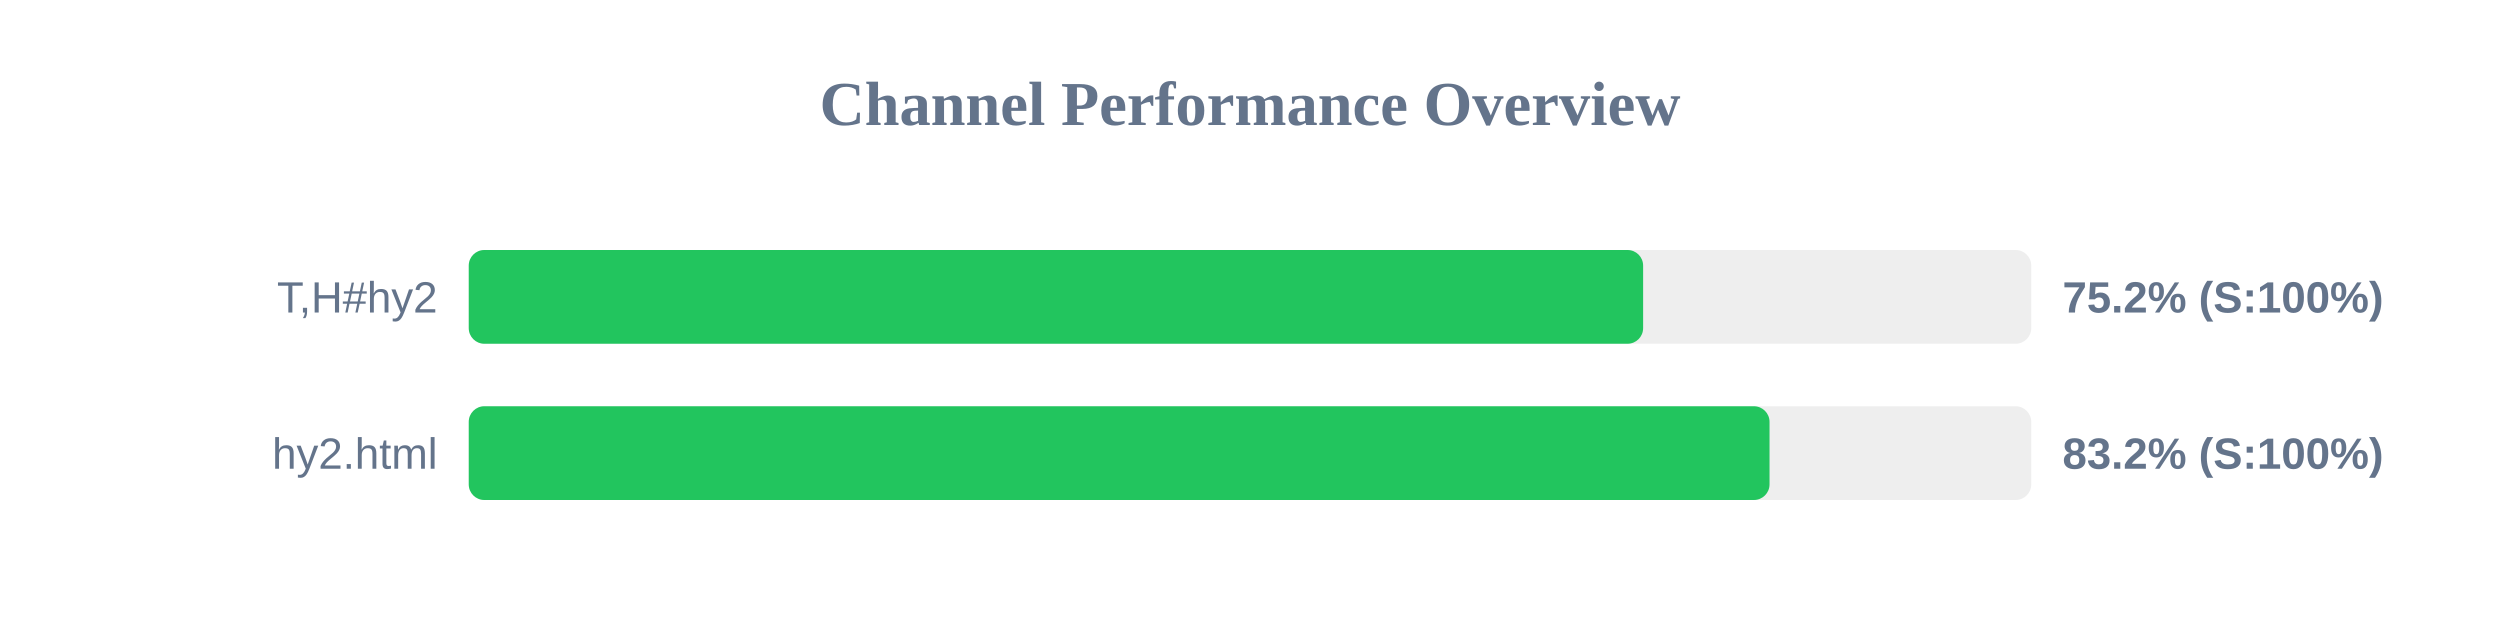
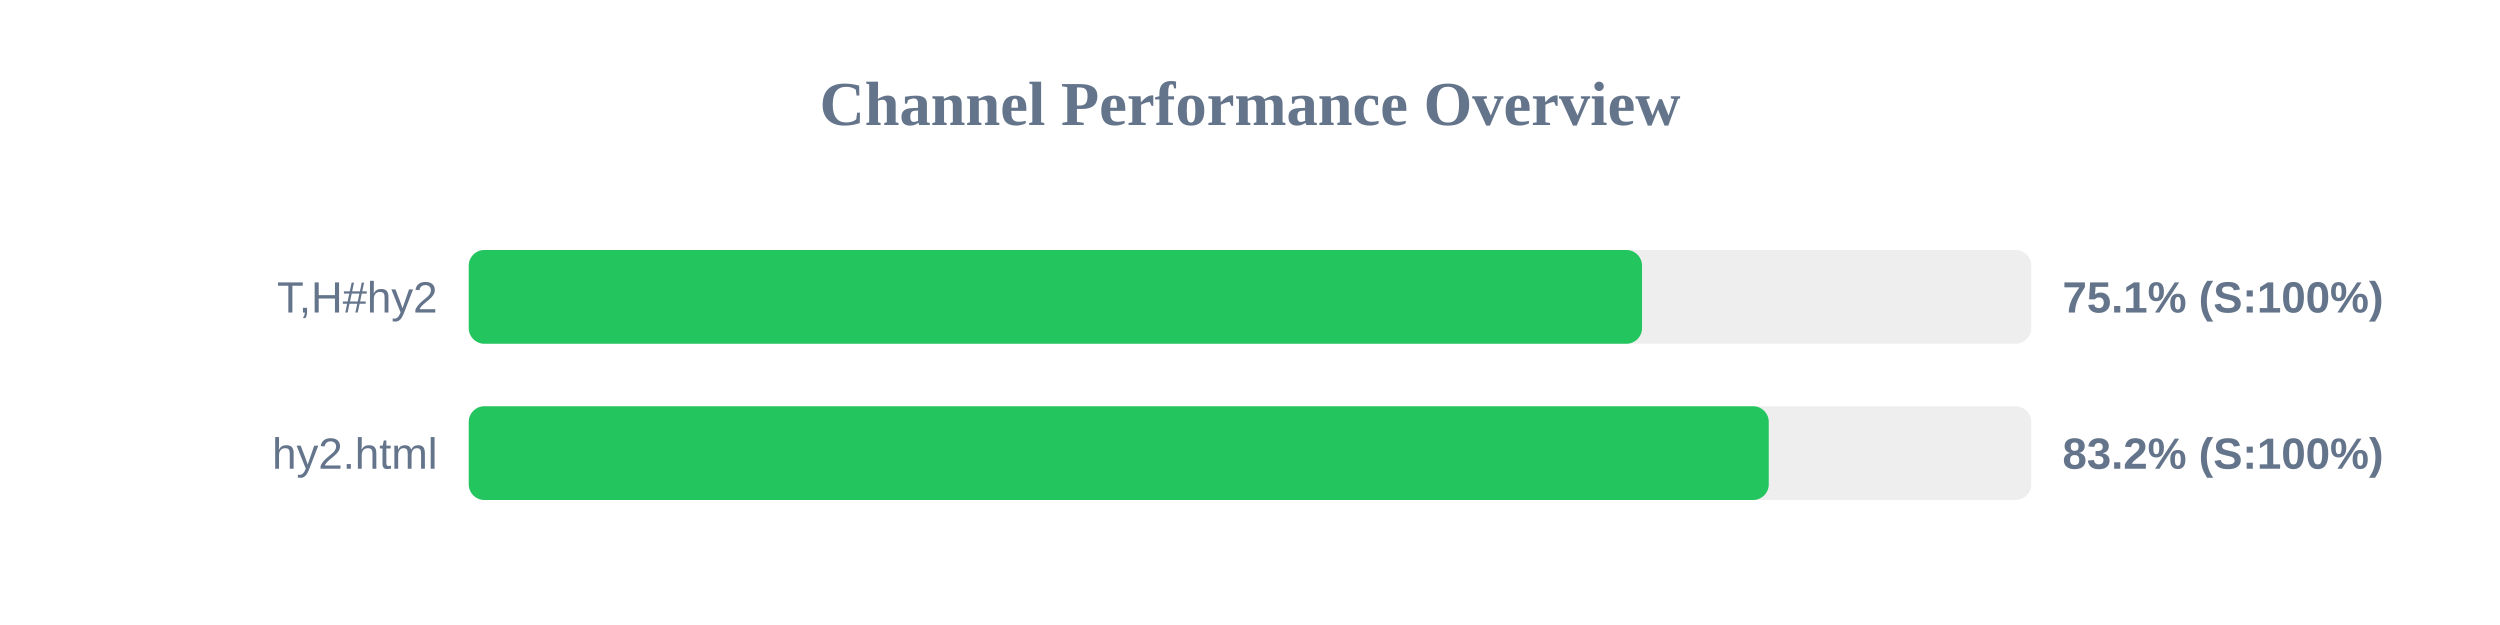
<svg xmlns="http://www.w3.org/2000/svg" width="800" height="200" version="1.1">
  <style>
        .row { font: 14px Arial; fill: #64748b; }
        .score { font: bold 14px Arial; fill: #64748b; }
    </style>
  <text x="400" y="40" text-anchor="middle" font-size="20px" font-weight="bold" fill="#64748b">Channel Performance Overview</text>
  <rect x="150" y="80" width="500" height="30" fill="#eee" rx="5" />
-   <rect x="150" y="80" width="375.8" height="30" fill="#22c55e" rx="5" />
+   <rect x="150" y="80" width="375.45" height="30" fill="#22c55e" rx="5" />
  <text x="140" y="100" text-anchor="end" class="row">T,H#hy2</text>
-   <text x="660" y="100" text-anchor="start" class="score">75.2% (S:100%)</text>
+   <text x="660" y="100" text-anchor="start" class="score">75.1% (S:100%)</text>
  <rect x="150" y="130" width="500" height="30" fill="#eee" rx="5" />
-   <rect x="150" y="130" width="416.25" height="30" fill="#22c55e" rx="5" />
+   <rect x="150" y="130" width="416.0" height="30" fill="#22c55e" rx="5" />
  <text x="140" y="150" text-anchor="end" class="row">hy2.html</text>
  <text x="660" y="150" text-anchor="start" class="score">83.2% (S:100%)</text>
</svg>
